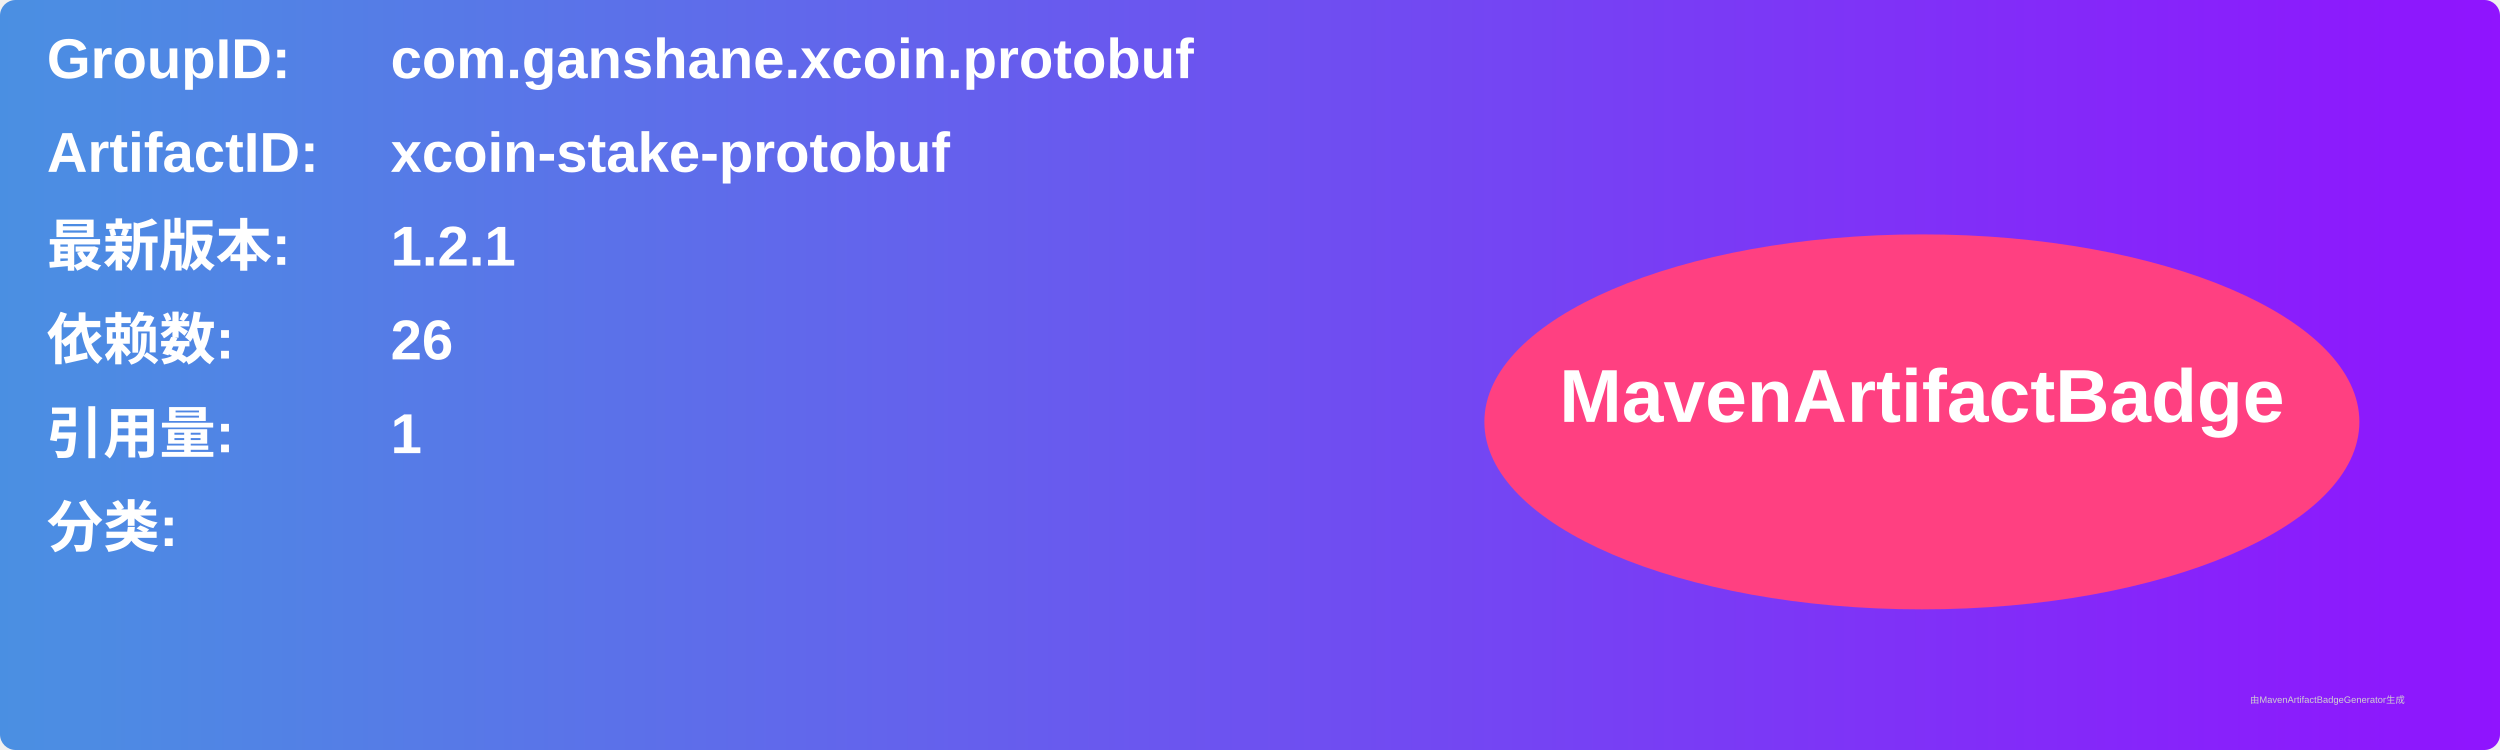
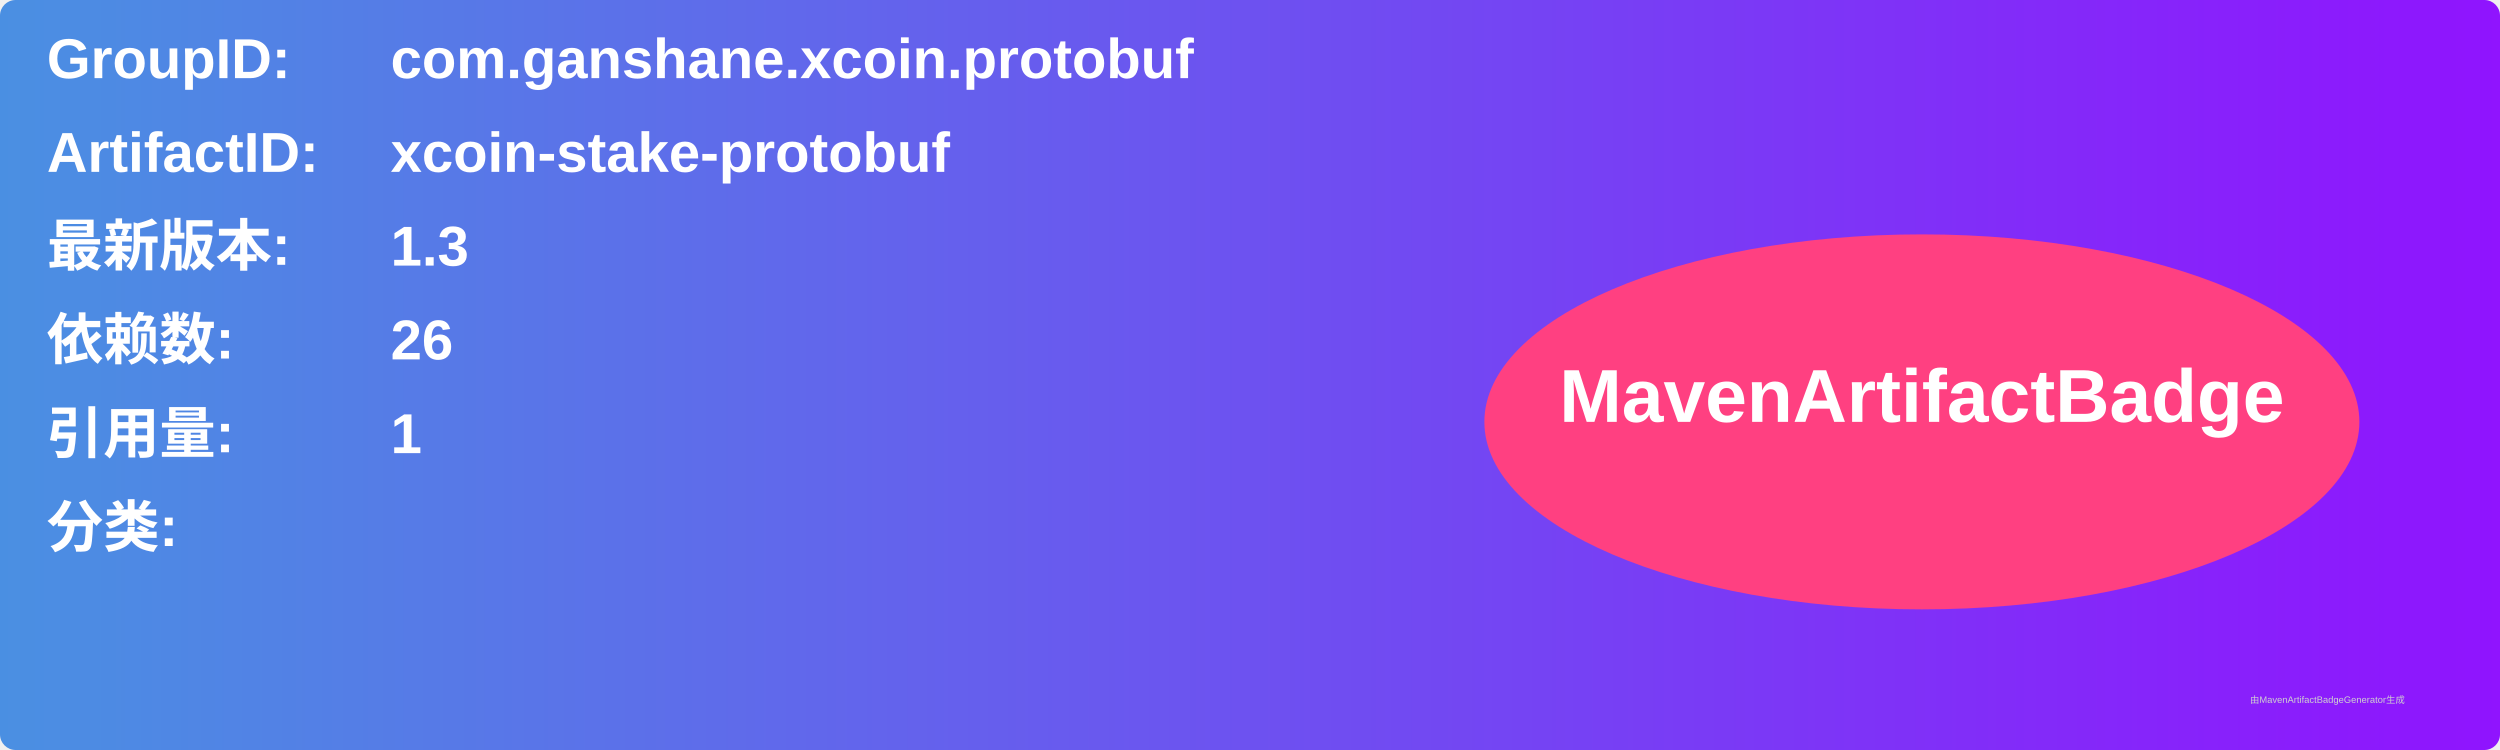
<svg xmlns="http://www.w3.org/2000/svg" width="800" height="240" viewBox="0 0 800 240">
  <linearGradient id="grad" x1="0%" y1="0%" x2="100%" y2="0%">
    <stop offset="0%" stop-color="#4a90e2" />
    <stop offset="100%" stop-color="#9013fe" />
  </linearGradient>
  <rect width="100%" height="100%" rx="5" ry="5" fill="url(#grad)" />
  <g transform="translate(15, 15)">
    <text x="0" y="10" font-family="Arial" font-size="18" fill="white" font-weight="bold" width="260">GroupID:</text>
    <text x="110" y="10" font-family="Arial" font-size="18" fill="white" font-weight="bold" width="460">com.ganshane.xcoin.protobuf</text>
    <text x="0" y="40" font-family="Arial" font-size="18" fill="white" font-weight="bold" width="260">ArtifactID:</text>
    <text x="110" y="40" font-family="Arial" font-size="18" fill="white" font-weight="bold" width="460">xcoin-stake-protobuf</text>
    <text x="0" y="70" font-family="Arial" font-size="18" fill="white" font-weight="bold">最新版本:</text>
    <text x="110" y="70" font-family="Arial" font-size="18" fill="white" font-weight="bold">
-       <tspan font-weight="bold">1.2.1</tspan>
+       <tspan font-weight="bold">1.3</tspan>
    </text>
    <text x="0" y="100" font-family="Arial" font-size="18" fill="white" font-weight="bold">依赖数: </text>
    <text x="110" y="100" font-family="Arial" font-size="18" fill="white">
      <tspan font-weight="bold">26</tspan>
    </text>
    <text x="0" y="130" font-family="Arial" font-size="18" fill="white" font-weight="bold">引用量: </text>
    <text x="110" y="130" font-family="Arial" font-size="18" fill="white">
      <tspan font-weight="bold">1</tspan>
    </text>
    <text x="0" y="160" font-family="Arial" font-size="18" fill="white" font-weight="bold">分类:</text>
    <text x="10" y="190" font-family="Arial" font-size="10" fill="white">
      <tspan font-weight="bold" />
    </text>
    <ellipse cx="600" cy="120" rx="140" ry="60" fill="#ff4081" />
    <text x="600" y="120" text-anchor="middle" font-family="Arial" font-size="24" fill="white" font-weight="bold">MavenArtifactBadge</text>
  </g>
  <text x="720" y="225" font-family="Arial" font-size="3" fill="#d0d0d0">由MavenArtifactBadgeGenerator生成</text>
</svg>
